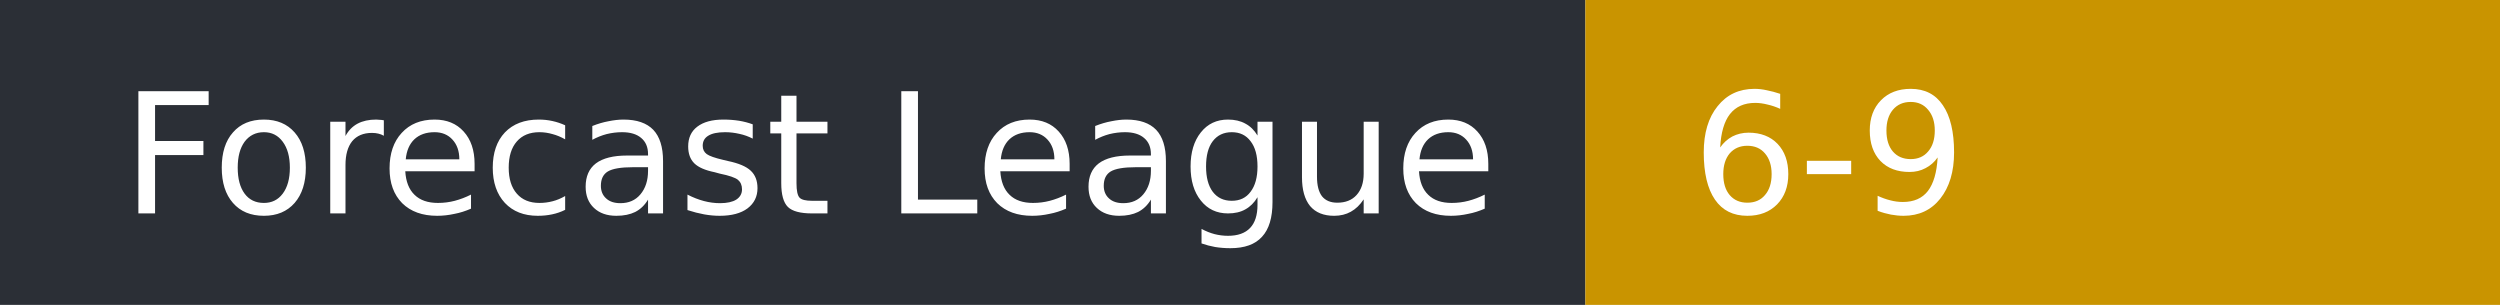
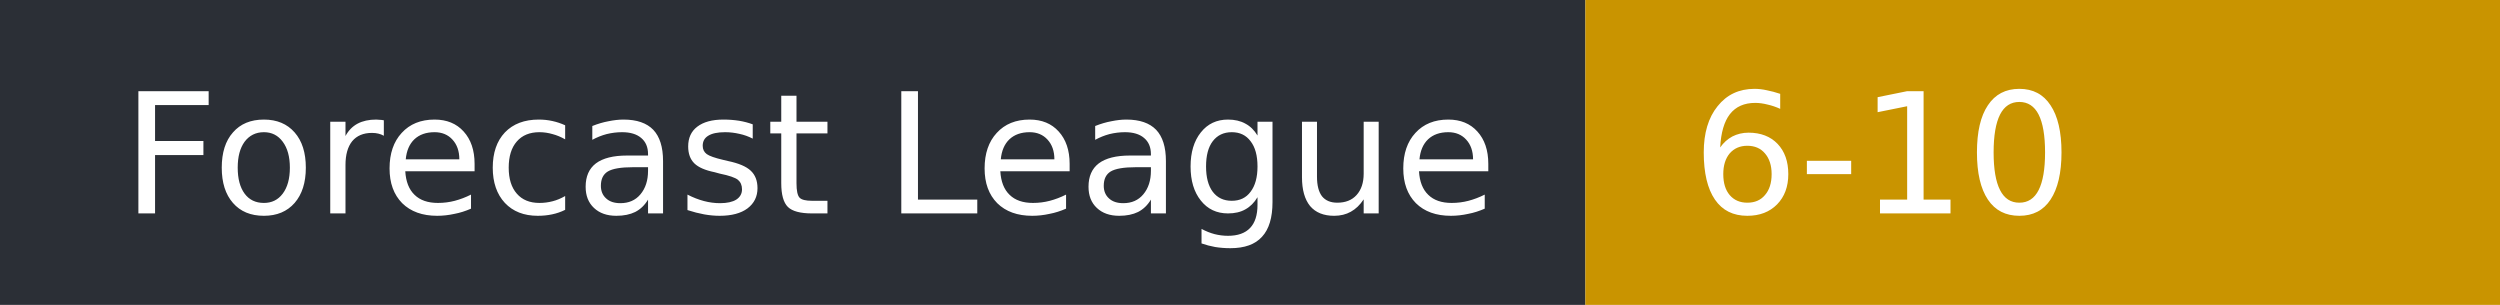
- <svg xmlns="http://www.w3.org/2000/svg" width="164" height="20" role="img" aria-label="Forecast League: 6-9">
+ <svg xmlns="http://www.w3.org/2000/svg" width="164" height="20" role="img" aria-label="Forecast League: 6-10">
  <rect width="104" height="20" fill="#2b2f36" />
  <rect x="104" width="60" height="20" fill="#c99400" />
  <g fill="#fff" font-family="Verdana,DejaVu Sans,sans-serif" font-size="11">
    <text x="8" y="14">Forecast League</text>
-     <text x="111" y="14">6-9</text>
+     <text x="111" y="14">6-10</text>
  </g>
</svg>
